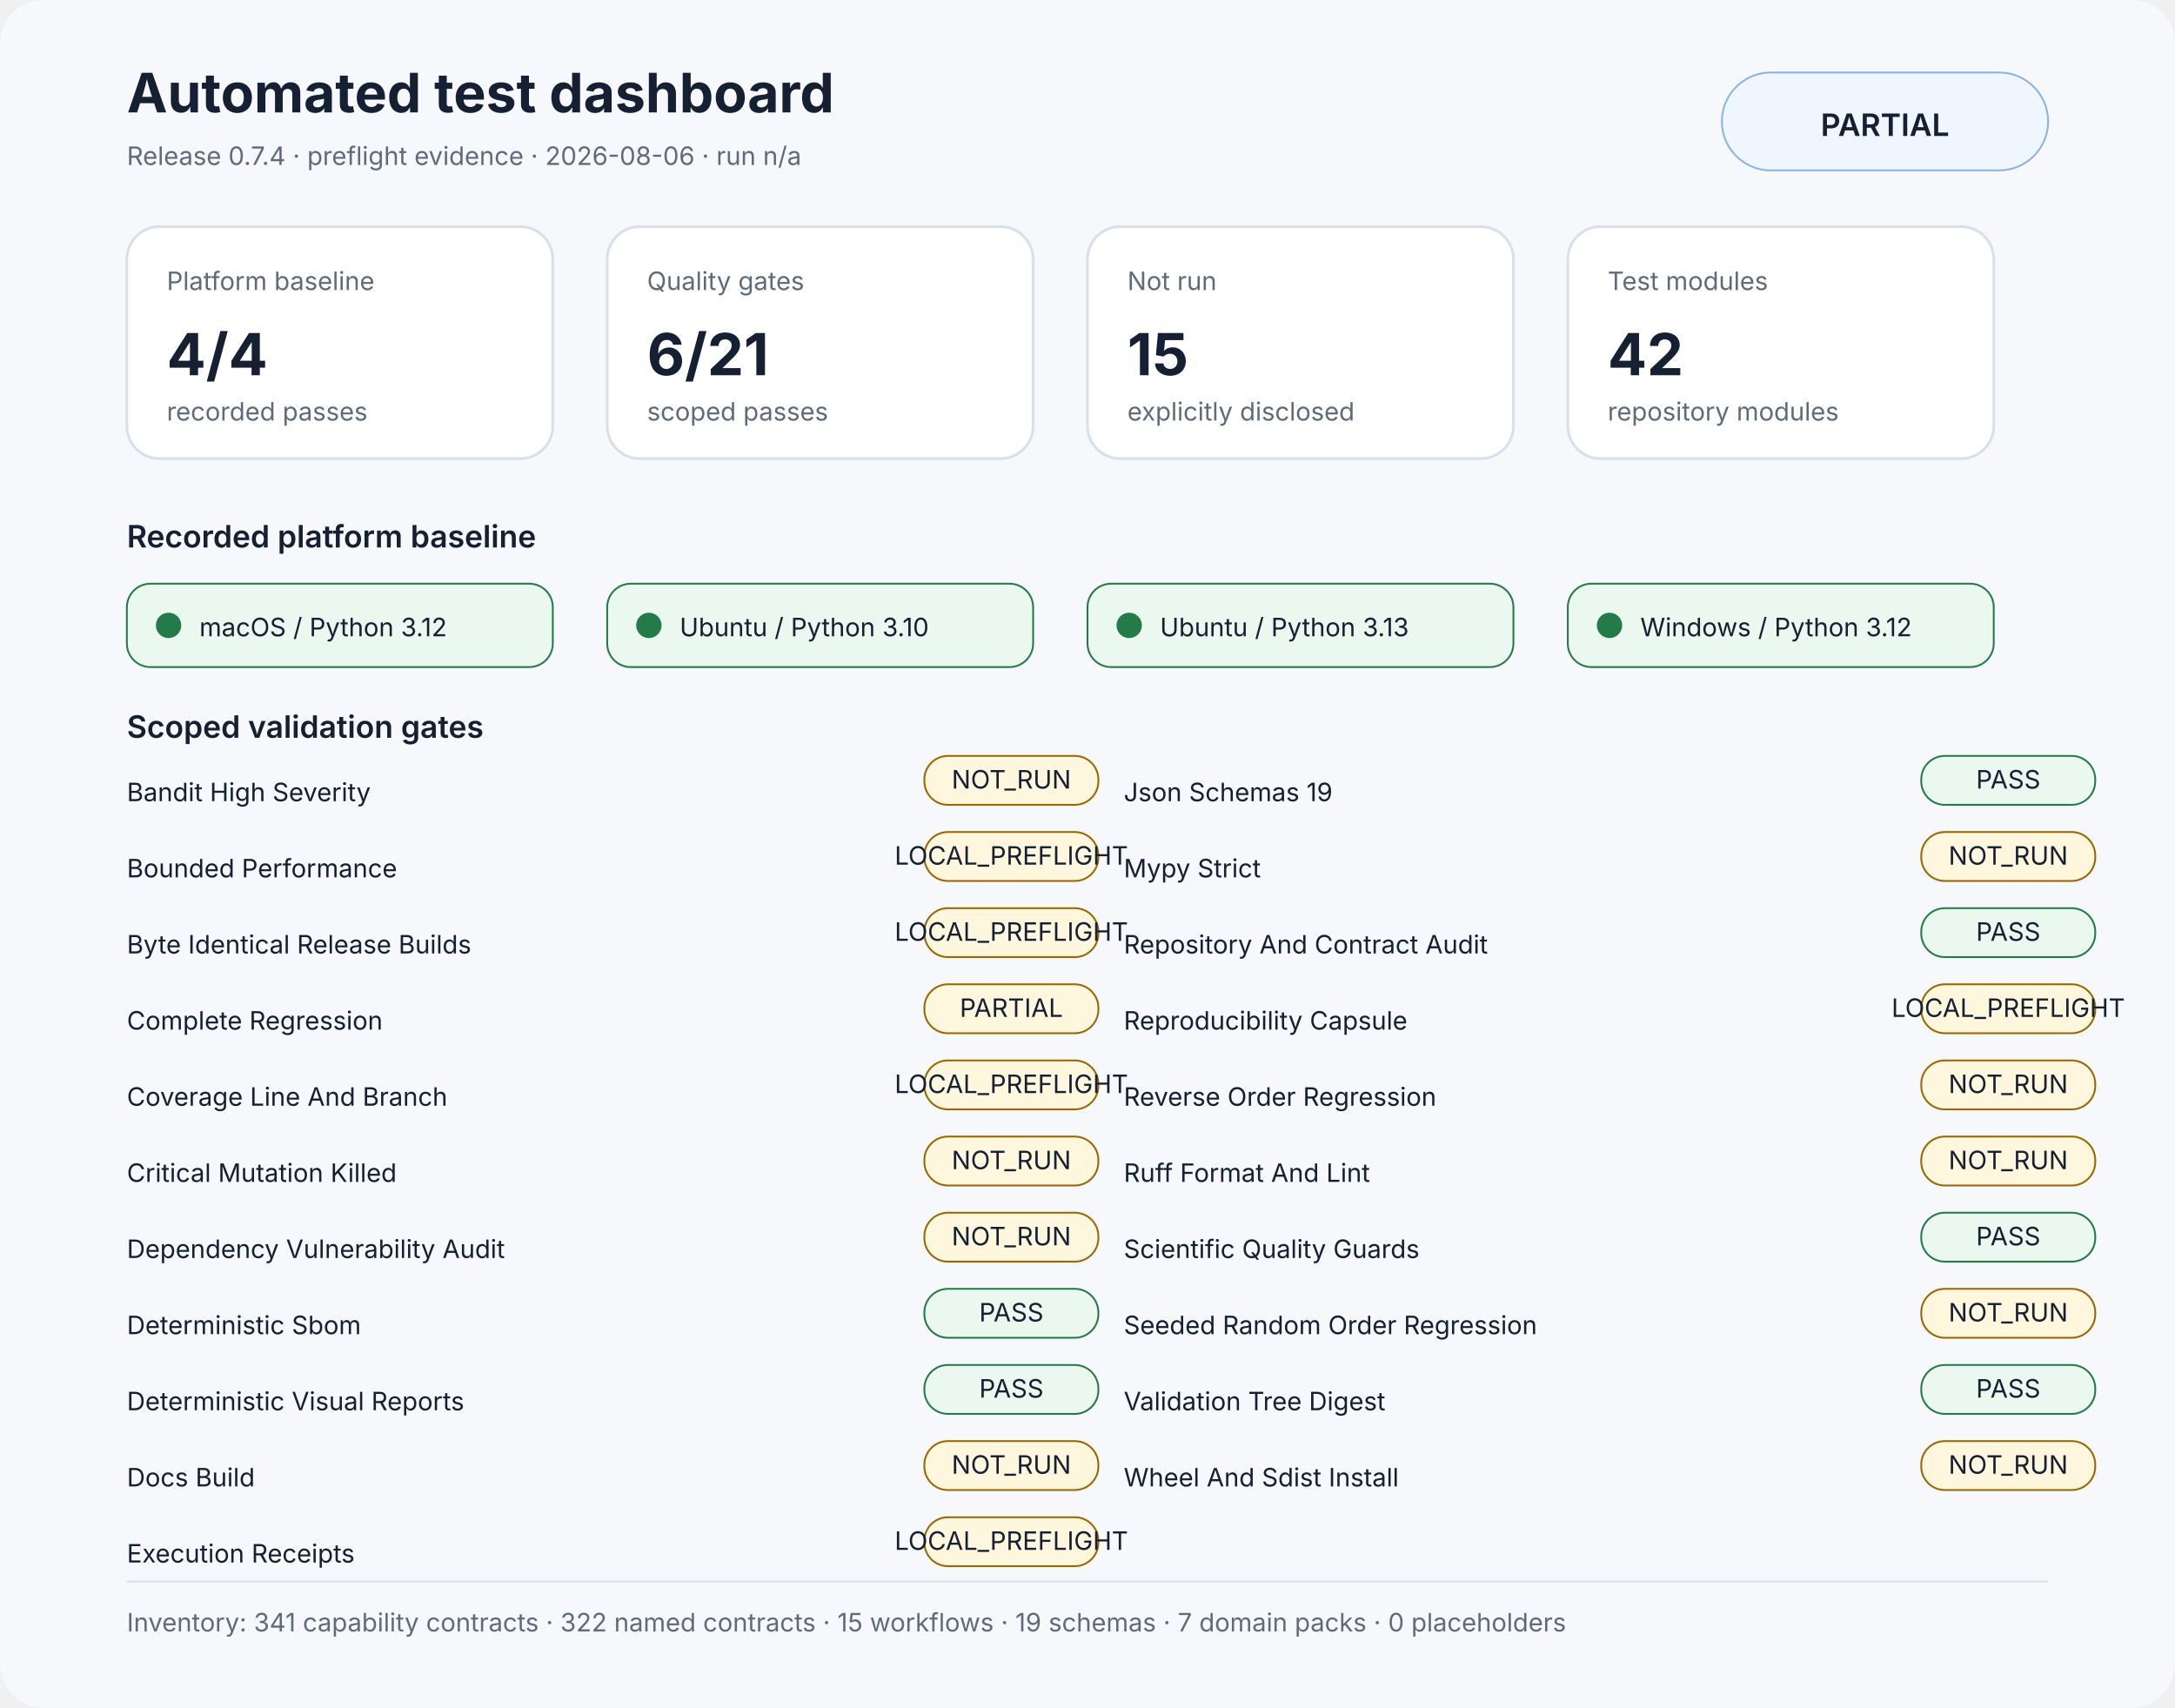
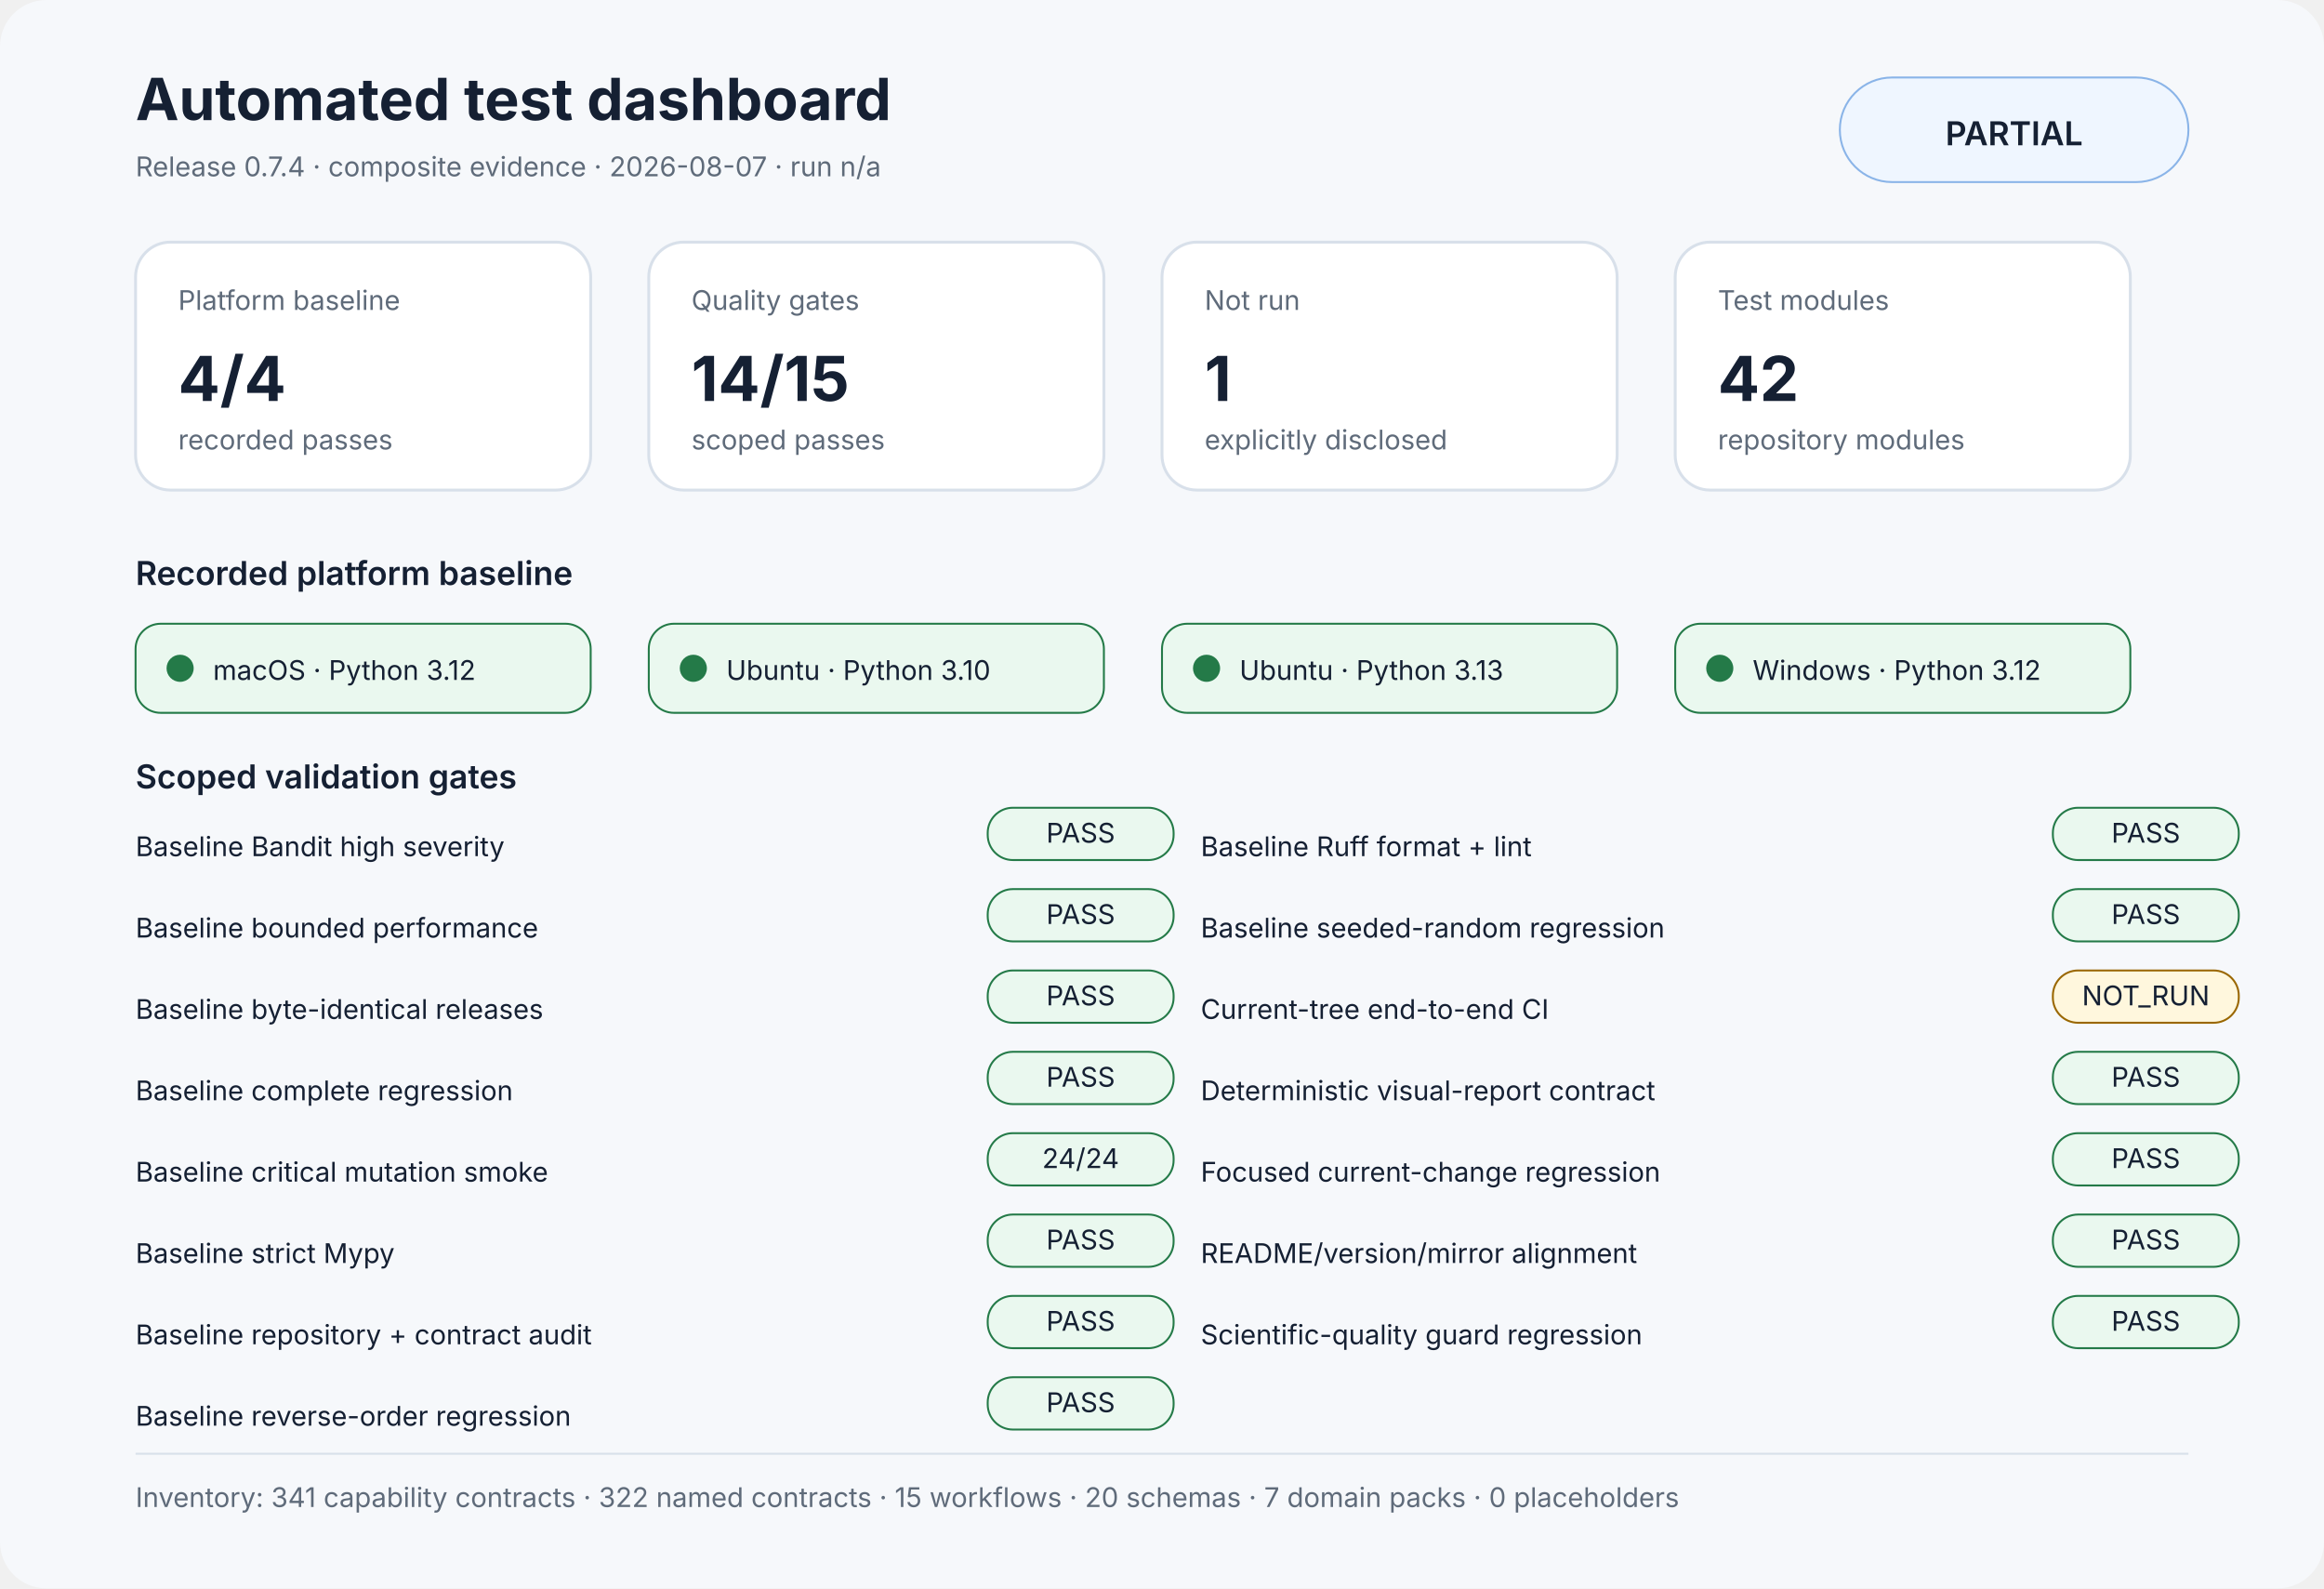
- <svg xmlns="http://www.w3.org/2000/svg" width="1200" height="942" viewBox="0 0 1200 942" role="img" aria-labelledby="title desc">
+ <svg xmlns="http://www.w3.org/2000/svg" width="1200" height="820" viewBox="0 0 1200 820" role="img" aria-labelledby="title desc">
  <rect width="1200" height="100%" rx="24" fill="#f6f8fb" />
  <style>text{font-family:Inter,Segoe UI,Arial,sans-serif;fill:#152033}.muted{fill:#5f6b7a}.small{font-size:14px}.label{font-size:17px;font-weight:600}.value{font-size:32px;font-weight:700}.title{font-size:30px;font-weight:700}.panel{fill:#fff;stroke:#d8e0ea;stroke-width:1.5}</style>
  <text x="70" y="62" class="title">Automated test dashboard</text>
-   <text x="70" y="91" class="muted small">Release 0.7.4 · preflight evidence · 2026-08-06 · run n/a</text>
+   <text x="70" y="91" class="muted small">Release 0.7.4 · composite evidence · 2026-08-07 · run n/a</text>
  <rect x="950" y="40" width="180" height="54" rx="27" fill="#eff6ff" stroke="#8ab4e8" />
  <text x="1040" y="75" text-anchor="middle" class="label">PARTIAL</text>
  <rect x="70" y="125" width="235" height="128" rx="18" class="panel" />
  <text x="92" y="160" class="muted small">Platform baseline</text>
  <text x="92" y="207" class="value">4/4</text>
  <text x="92" y="232" class="muted small">recorded passes</text>
  <rect x="335" y="125" width="235" height="128" rx="18" class="panel" />
  <text x="357" y="160" class="muted small">Quality gates</text>
-   <text x="357" y="207" class="value">6/21</text>
+   <text x="357" y="207" class="value">14/15</text>
  <text x="357" y="232" class="muted small">scoped passes</text>
  <rect x="600" y="125" width="235" height="128" rx="18" class="panel" />
  <text x="622" y="160" class="muted small">Not run</text>
-   <text x="622" y="207" class="value">15</text>
+   <text x="622" y="207" class="value">1</text>
  <text x="622" y="232" class="muted small">explicitly disclosed</text>
  <rect x="865" y="125" width="235" height="128" rx="18" class="panel" />
  <text x="887" y="160" class="muted small">Test modules</text>
  <text x="887" y="207" class="value">42</text>
  <text x="887" y="232" class="muted small">repository modules</text>
  <text x="70" y="302" class="label">Recorded platform baseline</text>
  <rect x="70" y="322" width="235" height="46" rx="13" fill="#eaf8ef" stroke="#247a48" />
  <circle cx="93" cy="345" r="7" fill="#247a48" />
-   <text x="110" y="351" class="small">macOS / Python 3.12</text>
+   <text x="110" y="351" class="small">macOS · Python 3.12</text>
  <rect x="335" y="322" width="235" height="46" rx="13" fill="#eaf8ef" stroke="#247a48" />
  <circle cx="358" cy="345" r="7" fill="#247a48" />
-   <text x="375" y="351" class="small">Ubuntu / Python 3.10</text>
+   <text x="375" y="351" class="small">Ubuntu · Python 3.10</text>
  <rect x="600" y="322" width="235" height="46" rx="13" fill="#eaf8ef" stroke="#247a48" />
  <circle cx="623" cy="345" r="7" fill="#247a48" />
-   <text x="640" y="351" class="small">Ubuntu / Python 3.13</text>
+   <text x="640" y="351" class="small">Ubuntu · Python 3.13</text>
  <rect x="865" y="322" width="235" height="46" rx="13" fill="#eaf8ef" stroke="#247a48" />
  <circle cx="888" cy="345" r="7" fill="#247a48" />
-   <text x="905" y="351" class="small">Windows / Python 3.12</text>
+   <text x="905" y="351" class="small">Windows · Python 3.12</text>
  <text x="70" y="407" class="label">Scoped validation gates</text>
-   <text x="70" y="442" class="small">Bandit High Severity</text>
-   <rect x="510" y="417" width="96" height="27" rx="13" fill="#fff7dd" stroke="#9a6700" />
-   <text x="558" y="435" text-anchor="middle" class="small" fill="#9a6700">NOT_RUN</text>
-   <text x="70" y="484" class="small">Bounded Performance</text>
-   <rect x="510" y="459" width="96" height="27" rx="13" fill="#fff7dd" stroke="#9a6700" />
-   <text x="558" y="477" text-anchor="middle" class="small" fill="#9a6700">LOCAL_PREFLIGHT</text>
-   <text x="70" y="526" class="small">Byte Identical Release Builds</text>
-   <rect x="510" y="501" width="96" height="27" rx="13" fill="#fff7dd" stroke="#9a6700" />
-   <text x="558" y="519" text-anchor="middle" class="small" fill="#9a6700">LOCAL_PREFLIGHT</text>
-   <text x="70" y="568" class="small">Complete Regression</text>
-   <rect x="510" y="543" width="96" height="27" rx="13" fill="#fff7dd" stroke="#9a6700" />
-   <text x="558" y="561" text-anchor="middle" class="small" fill="#9a6700">PARTIAL</text>
-   <text x="70" y="610" class="small">Coverage Line And Branch</text>
-   <rect x="510" y="585" width="96" height="27" rx="13" fill="#fff7dd" stroke="#9a6700" />
-   <text x="558" y="603" text-anchor="middle" class="small" fill="#9a6700">LOCAL_PREFLIGHT</text>
-   <text x="70" y="652" class="small">Critical Mutation Killed</text>
-   <rect x="510" y="627" width="96" height="27" rx="13" fill="#fff7dd" stroke="#9a6700" />
-   <text x="558" y="645" text-anchor="middle" class="small" fill="#9a6700">NOT_RUN</text>
-   <text x="70" y="694" class="small">Dependency Vulnerability Audit</text>
-   <rect x="510" y="669" width="96" height="27" rx="13" fill="#fff7dd" stroke="#9a6700" />
-   <text x="558" y="687" text-anchor="middle" class="small" fill="#9a6700">NOT_RUN</text>
-   <text x="70" y="736" class="small">Deterministic Sbom</text>
+   <text x="70" y="442" class="small">Baseline Bandit high severity</text>
+   <rect x="510" y="417" width="96" height="27" rx="13" fill="#eaf8ef" stroke="#247a48" />
+   <text x="558" y="435" text-anchor="middle" class="small" fill="#247a48">PASS</text>
+   <text x="70" y="484" class="small">Baseline bounded performance</text>
+   <rect x="510" y="459" width="96" height="27" rx="13" fill="#eaf8ef" stroke="#247a48" />
+   <text x="558" y="477" text-anchor="middle" class="small" fill="#247a48">PASS</text>
+   <text x="70" y="526" class="small">Baseline byte-identical releases</text>
+   <rect x="510" y="501" width="96" height="27" rx="13" fill="#eaf8ef" stroke="#247a48" />
+   <text x="558" y="519" text-anchor="middle" class="small" fill="#247a48">PASS</text>
+   <text x="70" y="568" class="small">Baseline complete regression</text>
+   <rect x="510" y="543" width="96" height="27" rx="13" fill="#eaf8ef" stroke="#247a48" />
+   <text x="558" y="561" text-anchor="middle" class="small" fill="#247a48">PASS</text>
+   <text x="70" y="610" class="small">Baseline critical mutation smoke</text>
+   <rect x="510" y="585" width="96" height="27" rx="13" fill="#eaf8ef" stroke="#247a48" />
+   <text x="558" y="603" text-anchor="middle" class="small" fill="#247a48">24/24</text>
+   <text x="70" y="652" class="small">Baseline strict Mypy</text>
+   <rect x="510" y="627" width="96" height="27" rx="13" fill="#eaf8ef" stroke="#247a48" />
+   <text x="558" y="645" text-anchor="middle" class="small" fill="#247a48">PASS</text>
+   <text x="70" y="694" class="small">Baseline repository + contract audit</text>
+   <rect x="510" y="669" width="96" height="27" rx="13" fill="#eaf8ef" stroke="#247a48" />
+   <text x="558" y="687" text-anchor="middle" class="small" fill="#247a48">PASS</text>
+   <text x="70" y="736" class="small">Baseline reverse-order regression</text>
  <rect x="510" y="711" width="96" height="27" rx="13" fill="#eaf8ef" stroke="#247a48" />
  <text x="558" y="729" text-anchor="middle" class="small" fill="#247a48">PASS</text>
-   <text x="70" y="778" class="small">Deterministic Visual Reports</text>
-   <rect x="510" y="753" width="96" height="27" rx="13" fill="#eaf8ef" stroke="#247a48" />
-   <text x="558" y="771" text-anchor="middle" class="small" fill="#247a48">PASS</text>
-   <text x="70" y="820" class="small">Docs Build</text>
-   <rect x="510" y="795" width="96" height="27" rx="13" fill="#fff7dd" stroke="#9a6700" />
-   <text x="558" y="813" text-anchor="middle" class="small" fill="#9a6700">NOT_RUN</text>
-   <text x="70" y="862" class="small">Execution Receipts</text>
-   <rect x="510" y="837" width="96" height="27" rx="13" fill="#fff7dd" stroke="#9a6700" />
-   <text x="558" y="855" text-anchor="middle" class="small" fill="#9a6700">LOCAL_PREFLIGHT</text>
-   <text x="620" y="442" class="small">Json Schemas 19</text>
+   <text x="620" y="442" class="small">Baseline Ruff format + lint</text>
  <rect x="1060" y="417" width="96" height="27" rx="13" fill="#eaf8ef" stroke="#247a48" />
  <text x="1108" y="435" text-anchor="middle" class="small" fill="#247a48">PASS</text>
-   <text x="620" y="484" class="small">Mypy Strict</text>
-   <rect x="1060" y="459" width="96" height="27" rx="13" fill="#fff7dd" stroke="#9a6700" />
-   <text x="1108" y="477" text-anchor="middle" class="small" fill="#9a6700">NOT_RUN</text>
-   <text x="620" y="526" class="small">Repository And Contract Audit</text>
-   <rect x="1060" y="501" width="96" height="27" rx="13" fill="#eaf8ef" stroke="#247a48" />
-   <text x="1108" y="519" text-anchor="middle" class="small" fill="#247a48">PASS</text>
-   <text x="620" y="568" class="small">Reproducibility Capsule</text>
-   <rect x="1060" y="543" width="96" height="27" rx="13" fill="#fff7dd" stroke="#9a6700" />
-   <text x="1108" y="561" text-anchor="middle" class="small" fill="#9a6700">LOCAL_PREFLIGHT</text>
-   <text x="620" y="610" class="small">Reverse Order Regression</text>
-   <rect x="1060" y="585" width="96" height="27" rx="13" fill="#fff7dd" stroke="#9a6700" />
-   <text x="1108" y="603" text-anchor="middle" class="small" fill="#9a6700">NOT_RUN</text>
-   <text x="620" y="652" class="small">Ruff Format And Lint</text>
-   <rect x="1060" y="627" width="96" height="27" rx="13" fill="#fff7dd" stroke="#9a6700" />
-   <text x="1108" y="645" text-anchor="middle" class="small" fill="#9a6700">NOT_RUN</text>
-   <text x="620" y="694" class="small">Scientific Quality Guards</text>
+   <text x="620" y="484" class="small">Baseline seeded-random regression</text>
+   <rect x="1060" y="459" width="96" height="27" rx="13" fill="#eaf8ef" stroke="#247a48" />
+   <text x="1108" y="477" text-anchor="middle" class="small" fill="#247a48">PASS</text>
+   <text x="620" y="526" class="small">Current-tree end-to-end CI</text>
+   <rect x="1060" y="501" width="96" height="27" rx="13" fill="#fff7dd" stroke="#9a6700" />
+   <text x="1108" y="519" text-anchor="middle" class="small" fill="#9a6700">NOT_RUN</text>
+   <text x="620" y="568" class="small">Deterministic visual-report contract</text>
+   <rect x="1060" y="543" width="96" height="27" rx="13" fill="#eaf8ef" stroke="#247a48" />
+   <text x="1108" y="561" text-anchor="middle" class="small" fill="#247a48">PASS</text>
+   <text x="620" y="610" class="small">Focused current-change regression</text>
+   <rect x="1060" y="585" width="96" height="27" rx="13" fill="#eaf8ef" stroke="#247a48" />
+   <text x="1108" y="603" text-anchor="middle" class="small" fill="#247a48">PASS</text>
+   <text x="620" y="652" class="small">README/version/mirror alignment</text>
+   <rect x="1060" y="627" width="96" height="27" rx="13" fill="#eaf8ef" stroke="#247a48" />
+   <text x="1108" y="645" text-anchor="middle" class="small" fill="#247a48">PASS</text>
+   <text x="620" y="694" class="small">Scientific-quality guard regression</text>
  <rect x="1060" y="669" width="96" height="27" rx="13" fill="#eaf8ef" stroke="#247a48" />
  <text x="1108" y="687" text-anchor="middle" class="small" fill="#247a48">PASS</text>
-   <text x="620" y="736" class="small">Seeded Random Order Regression</text>
-   <rect x="1060" y="711" width="96" height="27" rx="13" fill="#fff7dd" stroke="#9a6700" />
-   <text x="1108" y="729" text-anchor="middle" class="small" fill="#9a6700">NOT_RUN</text>
-   <text x="620" y="778" class="small">Validation Tree Digest</text>
-   <rect x="1060" y="753" width="96" height="27" rx="13" fill="#eaf8ef" stroke="#247a48" />
-   <text x="1108" y="771" text-anchor="middle" class="small" fill="#247a48">PASS</text>
-   <text x="620" y="820" class="small">Wheel And Sdist Install</text>
-   <rect x="1060" y="795" width="96" height="27" rx="13" fill="#fff7dd" stroke="#9a6700" />
-   <text x="1108" y="813" text-anchor="middle" class="small" fill="#9a6700">NOT_RUN</text>
-   <rect x="70" y="872" width="1060" height="1" fill="#d8e0ea" />
-   <text x="70" y="900" class="muted small">Inventory: 341 capability contracts · 322 named contracts · 15 workflows · 19 schemas · 7 domain packs · 0 placeholders</text>
+   <rect x="70" y="750" width="1060" height="1" fill="#d8e0ea" />
+   <text x="70" y="778" class="muted small">Inventory: 341 capability contracts · 322 named contracts · 15 workflows · 20 schemas · 7 domain packs · 0 placeholders</text>
</svg>
